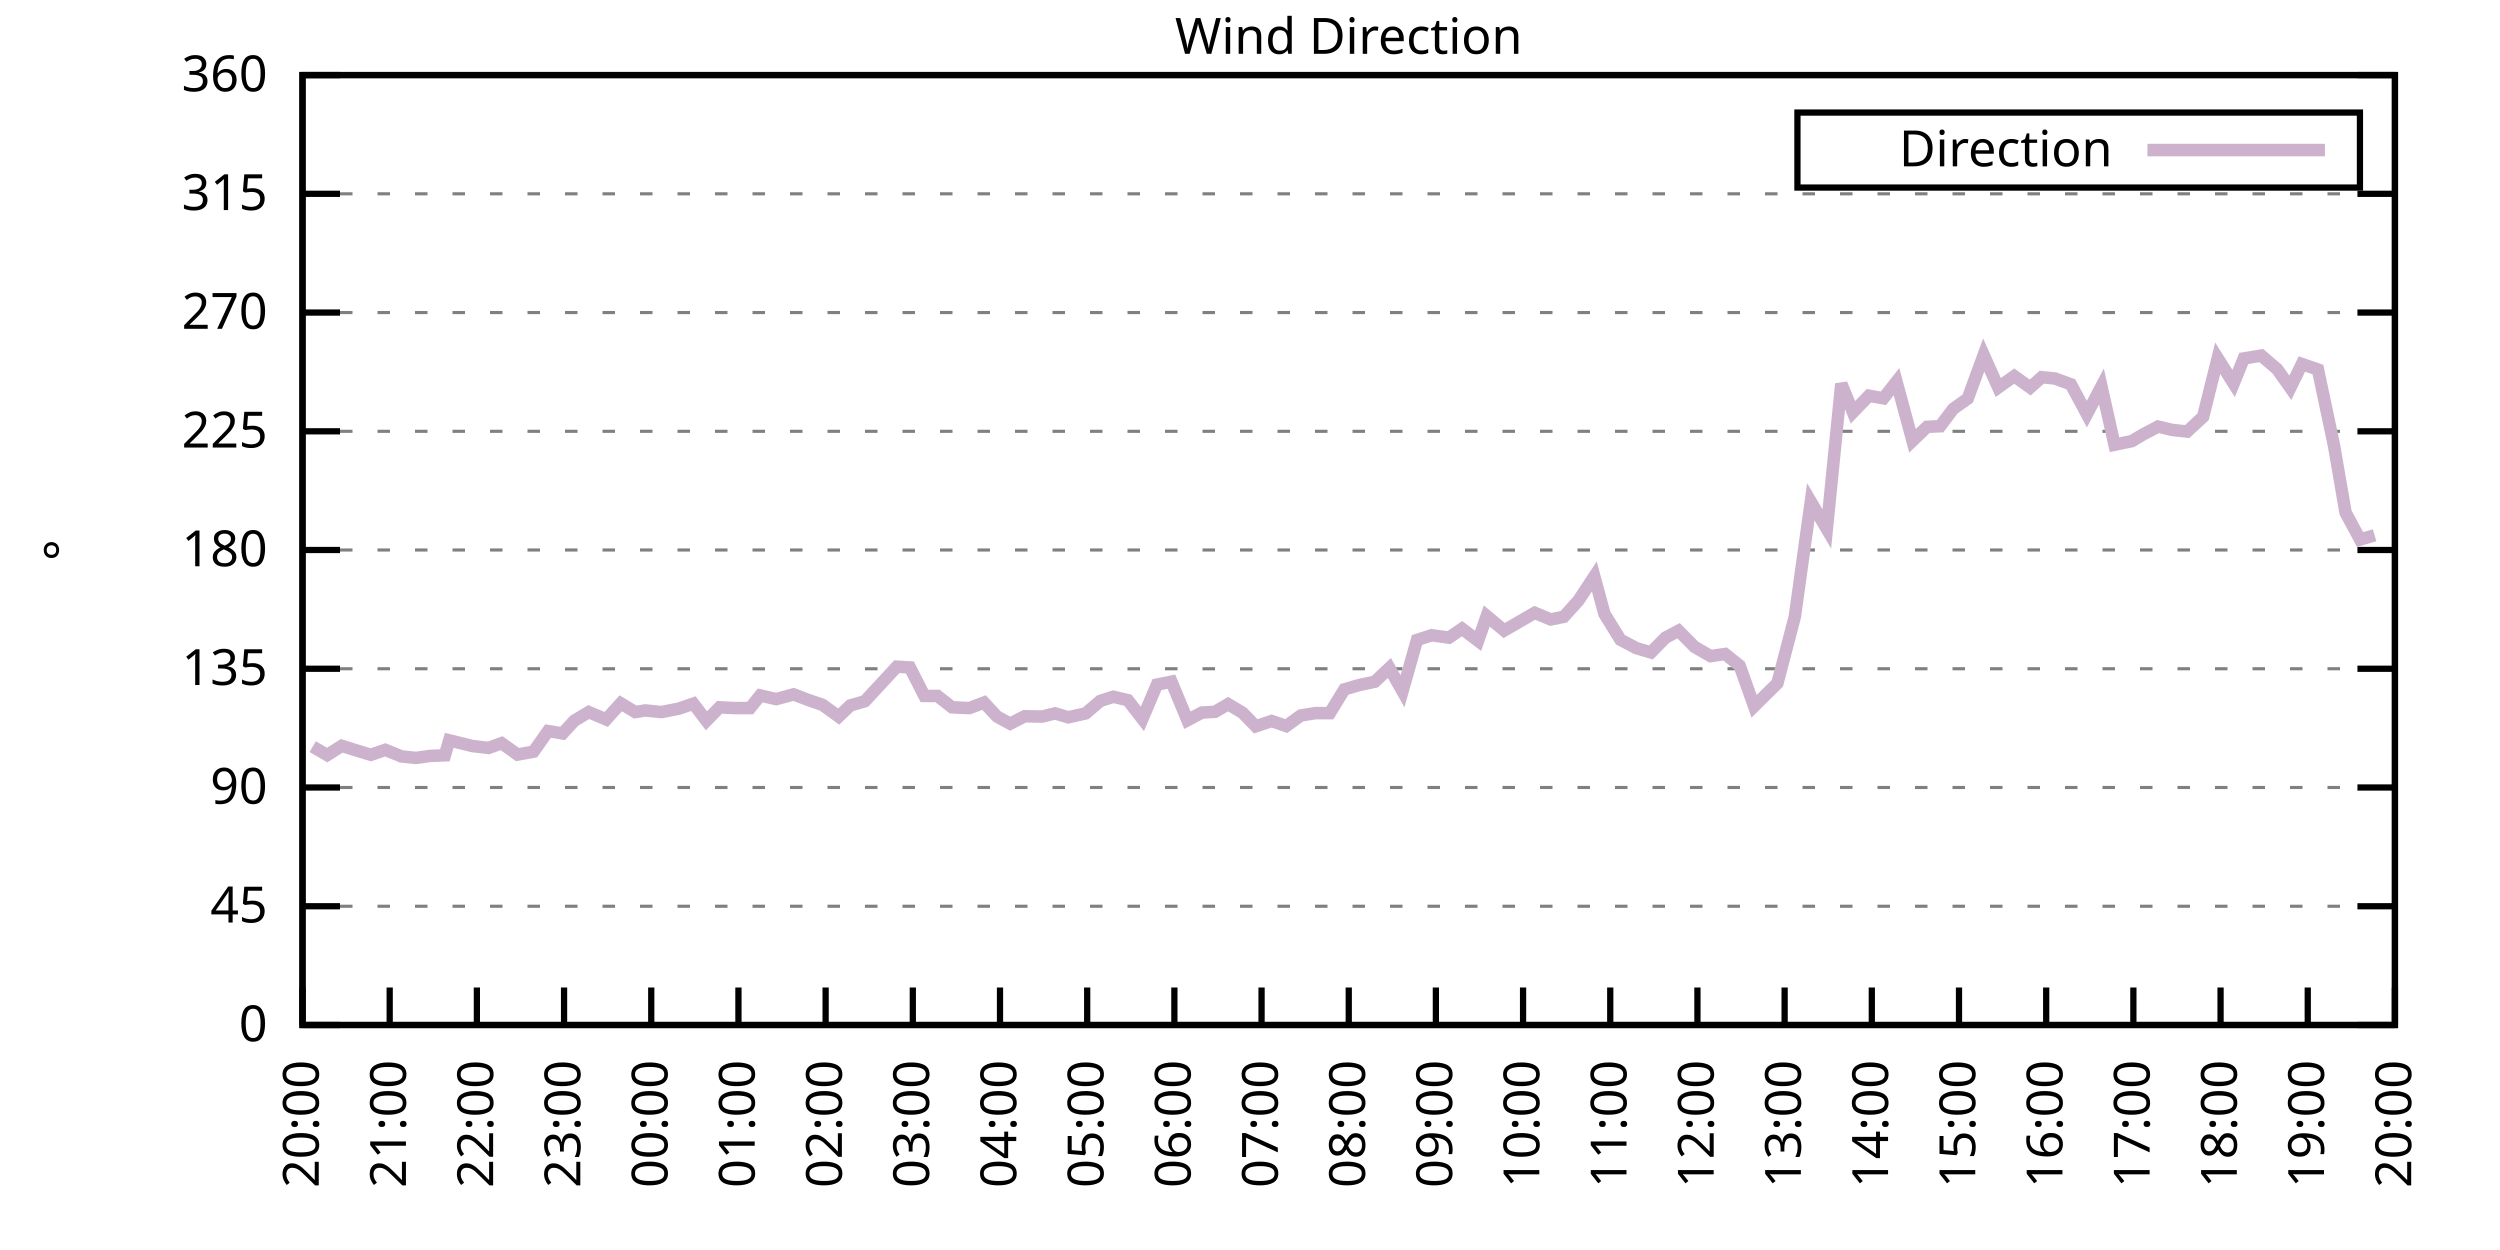
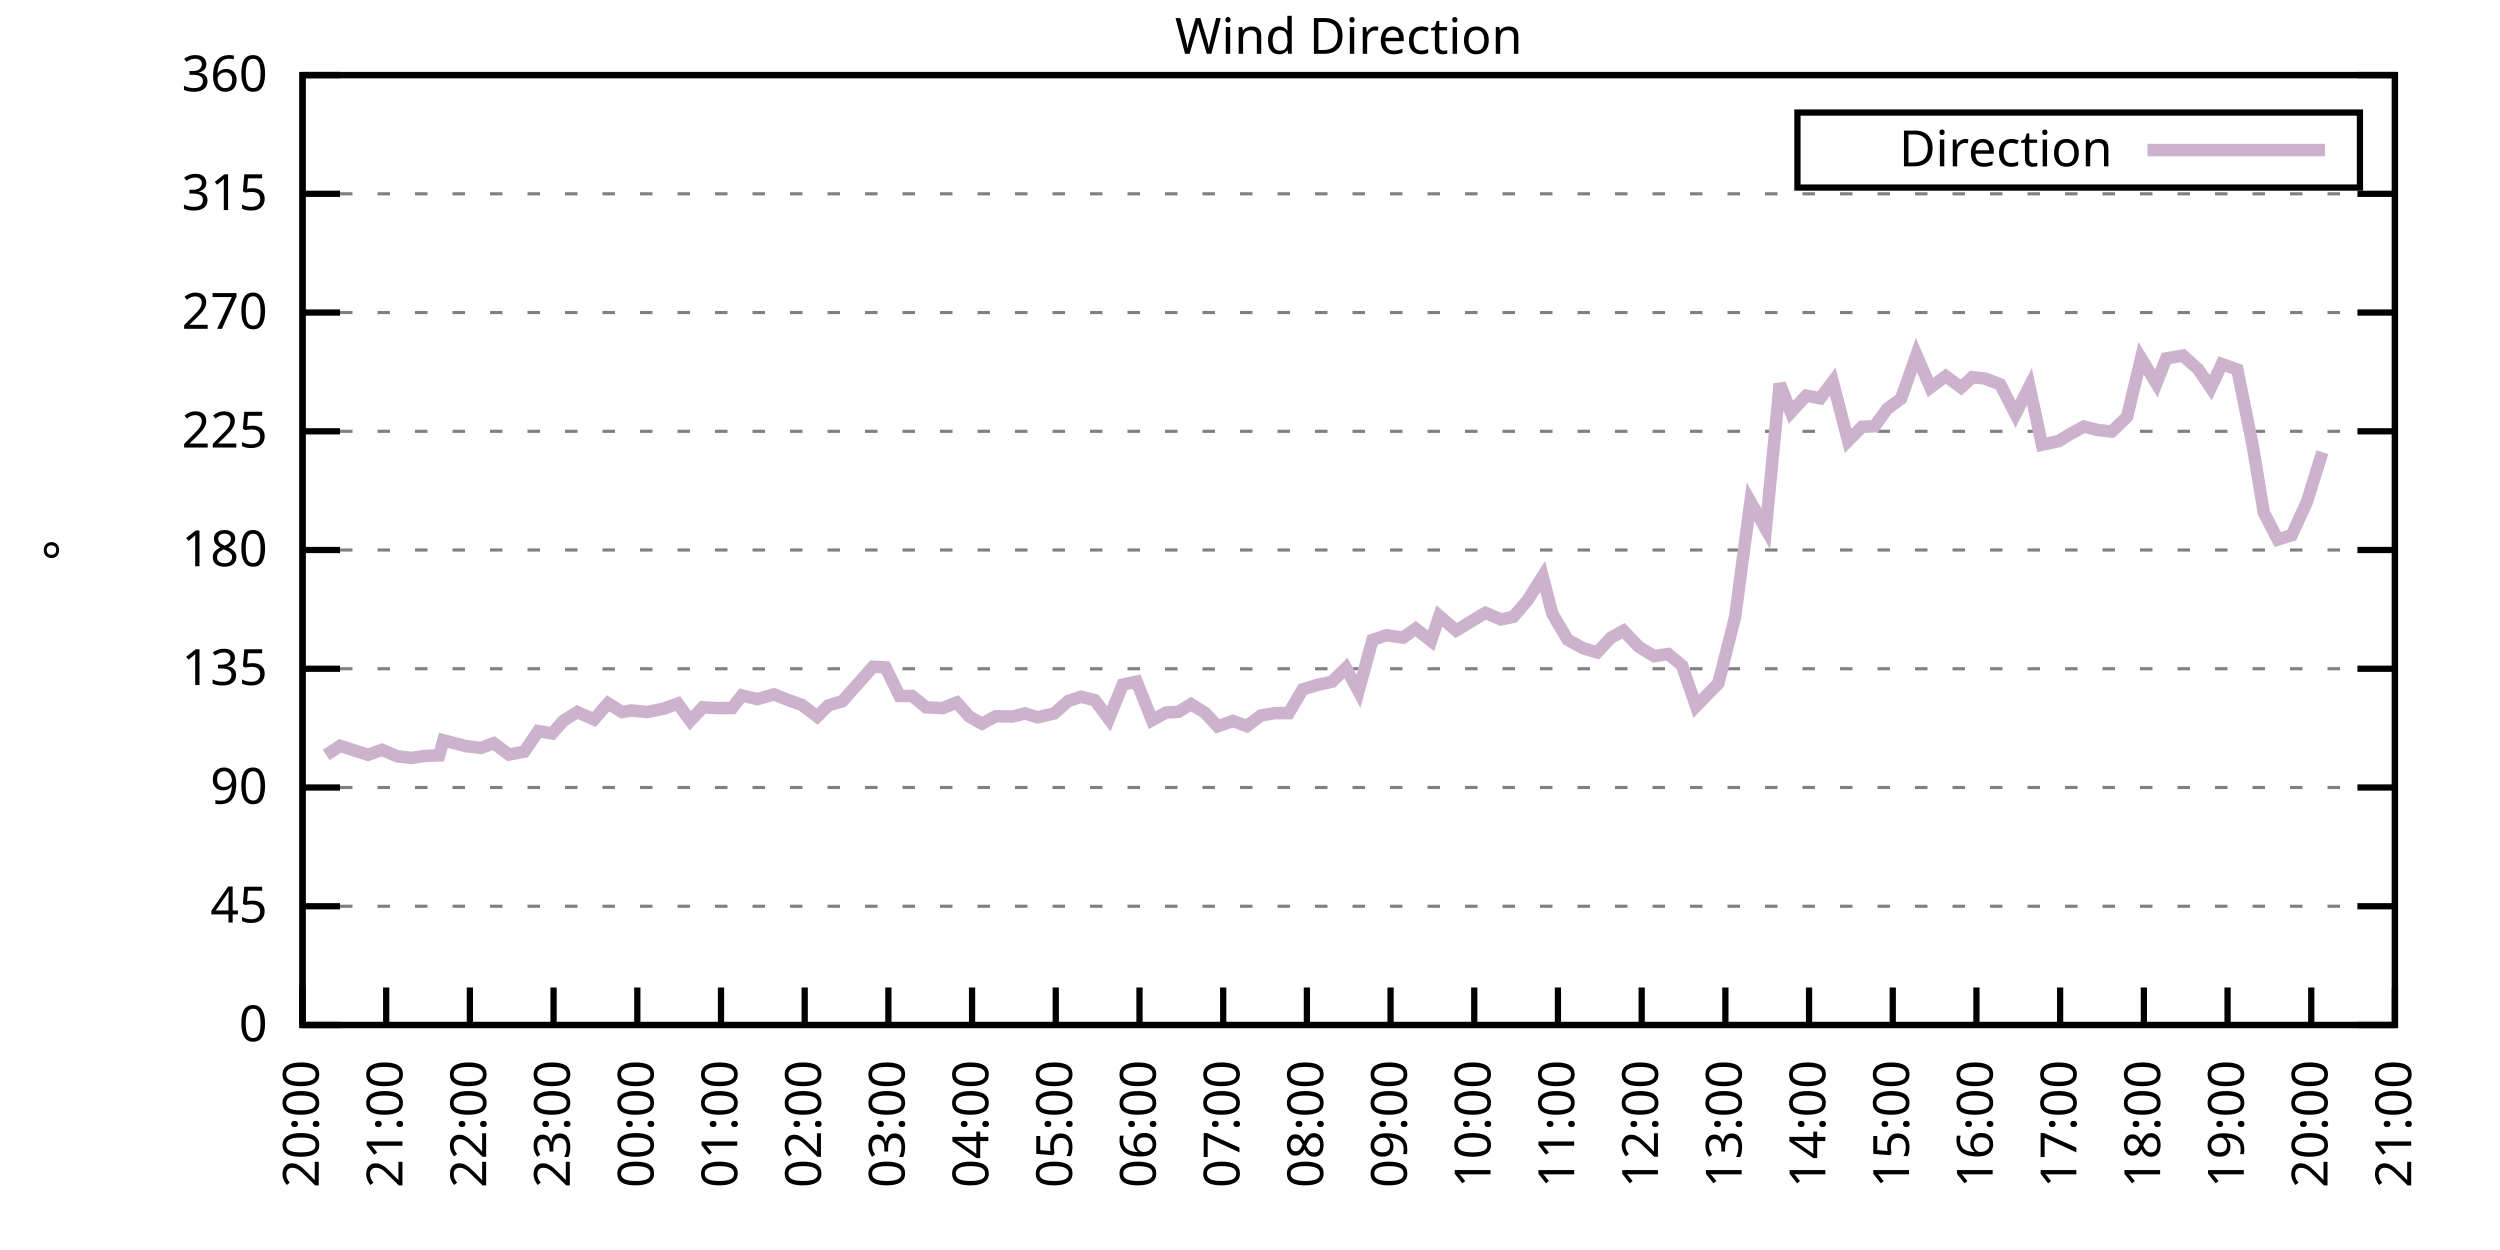
<svg xmlns="http://www.w3.org/2000/svg" xmlns:xlink="http://www.w3.org/1999/xlink" width="400" height="200" viewBox="0 0 400 200">
  <g id="gnuplot_canvas">
    <rect x="0" y="0" width="400" height="200" fill="none" />
    <defs>
      <circle id="gpDot" r="0.5" stroke-width="0.5" stroke="currentColor" />
      <path id="gpPt0" stroke-width="0.333" stroke="currentColor" d="M-1,0 h2 M0,-1 v2" />
      <path id="gpPt1" stroke-width="0.333" stroke="currentColor" d="M-1,-1 L1,1 M1,-1 L-1,1" />
      <path id="gpPt2" stroke-width="0.333" stroke="currentColor" d="M-1,0 L1,0 M0,-1 L0,1 M-1,-1 L1,1 M-1,1 L1,-1" />
      <rect id="gpPt3" stroke-width="0.333" stroke="currentColor" x="-1" y="-1" width="2" height="2" />
      <rect id="gpPt4" stroke-width="0.333" stroke="currentColor" fill="currentColor" x="-1" y="-1" width="2" height="2" />
      <circle id="gpPt5" stroke-width="0.333" stroke="currentColor" cx="0" cy="0" r="1" />
      <use xlink:href="#gpPt5" id="gpPt6" fill="currentColor" stroke="none" />
      <path id="gpPt7" stroke-width="0.333" stroke="currentColor" d="M0,-1.33 L-1.33,0.67 L1.33,0.67 z" />
      <use xlink:href="#gpPt7" id="gpPt8" fill="currentColor" stroke="none" />
      <use xlink:href="#gpPt7" id="gpPt9" stroke="currentColor" transform="rotate(180)" />
      <use xlink:href="#gpPt9" id="gpPt10" fill="currentColor" stroke="none" />
      <use xlink:href="#gpPt3" id="gpPt11" stroke="currentColor" transform="rotate(45)" />
      <use xlink:href="#gpPt11" id="gpPt12" fill="currentColor" stroke="none" />
      <path id="gpPt13" stroke-width="0.333" stroke="currentColor" d="M0,1.330 L1.265,0.411 L0.782,-1.067 L-0.782,-1.076 L-1.265,0.411 z" />
      <use xlink:href="#gpPt13" id="gpPt14" fill="currentColor" stroke="none" />
      <filter id="textbox" filterUnits="objectBoundingBox" x="0" y="0" height="1" width="1">
        <feFlood flood-color="white" flood-opacity="1" result="bgnd" />
        <feComposite in="SourceGraphic" in2="bgnd" operator="atop" />
      </filter>
      <filter id="greybox" filterUnits="objectBoundingBox" x="0" y="0" height="1" width="1">
        <feFlood flood-color="lightgrey" flood-opacity="1" result="grey" />
        <feComposite in="SourceGraphic" in2="grey" operator="atop" />
      </filter>
    </defs>
    <g fill="none" color="white" stroke="currentColor" stroke-width="1.00" stroke-linecap="butt" stroke-linejoin="miter">
</g>
    <g fill="none" color="black" stroke="currentColor" stroke-width="1.00" stroke-linecap="butt" stroke-linejoin="miter">
      <g stroke="none" shape-rendering="crispEdges">
        <polygon fill="rgb(255, 255, 255)" points="48.40,164.00 383.18,164.00 383.18,12.02 48.40,12.02 " />
      </g>
    </g>
    <g fill="none" color="black" stroke="currentColor" stroke-width="1.00" stroke-linecap="butt" stroke-linejoin="miter">
</g>
    <g fill="none" color="black" stroke="black" stroke-width="0.50" stroke-linecap="butt" stroke-linejoin="miter">
</g>
    <g fill="none" color="gray" stroke="currentColor" stroke-width="0.50" stroke-linecap="butt" stroke-linejoin="miter">
      <path stroke="gray" stroke-dasharray="2,4" class="gridline" d="M48.40,164.00 L383.19,164.00  " />
    </g>
    <g fill="none" color="gray" stroke="gray" stroke-width="1.00" stroke-linecap="butt" stroke-linejoin="miter">
</g>
    <g fill="none" color="black" stroke="currentColor" stroke-width="1.00" stroke-linecap="butt" stroke-linejoin="miter">
      <path stroke="black" d="M48.40,164.00 L54.40,164.00 M383.19,164.00 L377.19,164.00  " />
      <g transform="translate(42.80,166.60)" stroke="none" fill="black" font-family="Sans" font-size="8.00" text-anchor="end">
        <text>
          <tspan font-family="Sans"> 0</tspan>
        </text>
      </g>
    </g>
    <g fill="none" color="black" stroke="currentColor" stroke-width="1.00" stroke-linecap="butt" stroke-linejoin="miter">
</g>
    <g fill="none" color="black" stroke="black" stroke-width="0.50" stroke-linecap="butt" stroke-linejoin="miter">
</g>
    <g fill="none" color="gray" stroke="currentColor" stroke-width="0.50" stroke-linecap="butt" stroke-linejoin="miter">
      <path stroke="gray" stroke-dasharray="2,4" class="gridline" d="M48.40,145.00 L383.19,145.00  " />
    </g>
    <g fill="none" color="gray" stroke="gray" stroke-width="1.00" stroke-linecap="butt" stroke-linejoin="miter">
</g>
    <g fill="none" color="black" stroke="currentColor" stroke-width="1.00" stroke-linecap="butt" stroke-linejoin="miter">
      <path stroke="black" d="M48.40,145.00 L54.40,145.00 M383.19,145.00 L377.19,145.00  " />
      <g transform="translate(42.80,147.60)" stroke="none" fill="black" font-family="Sans" font-size="8.00" text-anchor="end">
        <text>
          <tspan font-family="Sans"> 45</tspan>
        </text>
      </g>
    </g>
    <g fill="none" color="black" stroke="currentColor" stroke-width="1.00" stroke-linecap="butt" stroke-linejoin="miter">
</g>
    <g fill="none" color="black" stroke="black" stroke-width="0.50" stroke-linecap="butt" stroke-linejoin="miter">
</g>
    <g fill="none" color="gray" stroke="currentColor" stroke-width="0.50" stroke-linecap="butt" stroke-linejoin="miter">
      <path stroke="gray" stroke-dasharray="2,4" class="gridline" d="M48.40,126.00 L383.19,126.00  " />
    </g>
    <g fill="none" color="gray" stroke="gray" stroke-width="1.00" stroke-linecap="butt" stroke-linejoin="miter">
</g>
    <g fill="none" color="black" stroke="currentColor" stroke-width="1.00" stroke-linecap="butt" stroke-linejoin="miter">
      <path stroke="black" d="M48.40,126.00 L54.40,126.00 M383.19,126.00 L377.19,126.00  " />
      <g transform="translate(42.80,128.60)" stroke="none" fill="black" font-family="Sans" font-size="8.00" text-anchor="end">
        <text>
          <tspan font-family="Sans"> 90</tspan>
        </text>
      </g>
    </g>
    <g fill="none" color="black" stroke="currentColor" stroke-width="1.00" stroke-linecap="butt" stroke-linejoin="miter">
</g>
    <g fill="none" color="black" stroke="black" stroke-width="0.50" stroke-linecap="butt" stroke-linejoin="miter">
</g>
    <g fill="none" color="gray" stroke="currentColor" stroke-width="0.50" stroke-linecap="butt" stroke-linejoin="miter">
      <path stroke="gray" stroke-dasharray="2,4" class="gridline" d="M48.40,107.00 L383.19,107.00  " />
    </g>
    <g fill="none" color="gray" stroke="gray" stroke-width="1.00" stroke-linecap="butt" stroke-linejoin="miter">
</g>
    <g fill="none" color="black" stroke="currentColor" stroke-width="1.00" stroke-linecap="butt" stroke-linejoin="miter">
      <path stroke="black" d="M48.40,107.00 L54.40,107.00 M383.19,107.00 L377.19,107.00  " />
      <g transform="translate(42.80,109.60)" stroke="none" fill="black" font-family="Sans" font-size="8.00" text-anchor="end">
        <text>
          <tspan font-family="Sans"> 135</tspan>
        </text>
      </g>
    </g>
    <g fill="none" color="black" stroke="currentColor" stroke-width="1.00" stroke-linecap="butt" stroke-linejoin="miter">
</g>
    <g fill="none" color="black" stroke="black" stroke-width="0.50" stroke-linecap="butt" stroke-linejoin="miter">
</g>
    <g fill="none" color="gray" stroke="currentColor" stroke-width="0.50" stroke-linecap="butt" stroke-linejoin="miter">
      <path stroke="gray" stroke-dasharray="2,4" class="gridline" d="M48.40,88.00 L383.19,88.00  " />
    </g>
    <g fill="none" color="gray" stroke="gray" stroke-width="1.00" stroke-linecap="butt" stroke-linejoin="miter">
</g>
    <g fill="none" color="black" stroke="currentColor" stroke-width="1.00" stroke-linecap="butt" stroke-linejoin="miter">
      <path stroke="black" d="M48.40,88.00 L54.40,88.00 M383.19,88.00 L377.19,88.00  " />
      <g transform="translate(42.80,90.60)" stroke="none" fill="black" font-family="Sans" font-size="8.00" text-anchor="end">
        <text>
          <tspan font-family="Sans"> 180</tspan>
        </text>
      </g>
    </g>
    <g fill="none" color="black" stroke="currentColor" stroke-width="1.00" stroke-linecap="butt" stroke-linejoin="miter">
</g>
    <g fill="none" color="black" stroke="black" stroke-width="0.50" stroke-linecap="butt" stroke-linejoin="miter">
</g>
    <g fill="none" color="gray" stroke="currentColor" stroke-width="0.50" stroke-linecap="butt" stroke-linejoin="miter">
      <path stroke="gray" stroke-dasharray="2,4" class="gridline" d="M48.40,69.01 L383.19,69.01  " />
    </g>
    <g fill="none" color="gray" stroke="gray" stroke-width="1.00" stroke-linecap="butt" stroke-linejoin="miter">
</g>
    <g fill="none" color="black" stroke="currentColor" stroke-width="1.00" stroke-linecap="butt" stroke-linejoin="miter">
      <path stroke="black" d="M48.40,69.01 L54.40,69.01 M383.19,69.01 L377.19,69.01  " />
      <g transform="translate(42.80,71.61)" stroke="none" fill="black" font-family="Sans" font-size="8.00" text-anchor="end">
        <text>
          <tspan font-family="Sans"> 225</tspan>
        </text>
      </g>
    </g>
    <g fill="none" color="black" stroke="currentColor" stroke-width="1.00" stroke-linecap="butt" stroke-linejoin="miter">
</g>
    <g fill="none" color="black" stroke="black" stroke-width="0.50" stroke-linecap="butt" stroke-linejoin="miter">
</g>
    <g fill="none" color="gray" stroke="currentColor" stroke-width="0.50" stroke-linecap="butt" stroke-linejoin="miter">
      <path stroke="gray" stroke-dasharray="2,4" class="gridline" d="M48.40,50.01 L383.19,50.01  " />
    </g>
    <g fill="none" color="gray" stroke="gray" stroke-width="1.00" stroke-linecap="butt" stroke-linejoin="miter">
</g>
    <g fill="none" color="black" stroke="currentColor" stroke-width="1.00" stroke-linecap="butt" stroke-linejoin="miter">
      <path stroke="black" d="M48.40,50.01 L54.40,50.01 M383.19,50.01 L377.19,50.01  " />
      <g transform="translate(42.80,52.61)" stroke="none" fill="black" font-family="Sans" font-size="8.00" text-anchor="end">
        <text>
          <tspan font-family="Sans"> 270</tspan>
        </text>
      </g>
    </g>
    <g fill="none" color="black" stroke="currentColor" stroke-width="1.00" stroke-linecap="butt" stroke-linejoin="miter">
</g>
    <g fill="none" color="black" stroke="black" stroke-width="0.50" stroke-linecap="butt" stroke-linejoin="miter">
</g>
    <g fill="none" color="gray" stroke="currentColor" stroke-width="0.50" stroke-linecap="butt" stroke-linejoin="miter">
      <path stroke="gray" stroke-dasharray="2,4" class="gridline" d="M48.40,31.01 L383.19,31.01  " />
    </g>
    <g fill="none" color="gray" stroke="gray" stroke-width="1.00" stroke-linecap="butt" stroke-linejoin="miter">
</g>
    <g fill="none" color="black" stroke="currentColor" stroke-width="1.00" stroke-linecap="butt" stroke-linejoin="miter">
      <path stroke="black" d="M48.40,31.01 L54.40,31.01 M383.19,31.01 L377.19,31.01  " />
      <g transform="translate(42.80,33.61)" stroke="none" fill="black" font-family="Sans" font-size="8.00" text-anchor="end">
        <text>
          <tspan font-family="Sans"> 315</tspan>
        </text>
      </g>
    </g>
    <g fill="none" color="black" stroke="currentColor" stroke-width="1.00" stroke-linecap="butt" stroke-linejoin="miter">
</g>
    <g fill="none" color="black" stroke="black" stroke-width="0.50" stroke-linecap="butt" stroke-linejoin="miter">
</g>
    <g fill="none" color="gray" stroke="currentColor" stroke-width="0.50" stroke-linecap="butt" stroke-linejoin="miter">
      <path stroke="gray" stroke-dasharray="2,4" class="gridline" d="M48.40,12.01 L383.19,12.01  " />
    </g>
    <g fill="none" color="gray" stroke="gray" stroke-width="1.00" stroke-linecap="butt" stroke-linejoin="miter">
</g>
    <g fill="none" color="black" stroke="currentColor" stroke-width="1.00" stroke-linecap="butt" stroke-linejoin="miter">
      <path stroke="black" d="M48.40,12.01 L54.40,12.01 M383.19,12.01 L377.19,12.01  " />
      <g transform="translate(42.80,14.61)" stroke="none" fill="black" font-family="Sans" font-size="8.00" text-anchor="end">
        <text>
          <tspan font-family="Sans"> 360</tspan>
        </text>
      </g>
    </g>
    <g fill="none" color="black" stroke="currentColor" stroke-width="1.00" stroke-linecap="butt" stroke-linejoin="miter">
      <path stroke="black" d="M48.40,164.00 L48.40,158.00  " />
      <g transform="translate(51.00,169.60) rotate(270.00)" stroke="none" fill="black" font-family="Sans" font-size="8.00" text-anchor="end">
        <text>
          <tspan font-family="Sans">20:00</tspan>
        </text>
      </g>
    </g>
    <g fill="none" color="black" stroke="currentColor" stroke-width="1.00" stroke-linecap="butt" stroke-linejoin="miter">
-       <path stroke="black" d="M62.35,164.00 L62.35,158.00  " />
-       <g transform="translate(64.95,169.60) rotate(270.00)" stroke="none" fill="black" font-family="Sans" font-size="8.00" text-anchor="end">
+       <path stroke="black" d="M61.79,164.00 L61.79,158.00  " />
+       <g transform="translate(64.39,169.60) rotate(270.00)" stroke="none" fill="black" font-family="Sans" font-size="8.00" text-anchor="end">
        <text>
          <tspan font-family="Sans">21:00</tspan>
        </text>
      </g>
    </g>
    <g fill="none" color="black" stroke="currentColor" stroke-width="1.00" stroke-linecap="butt" stroke-linejoin="miter">
-       <path stroke="black" d="M76.30,164.00 L76.30,158.00  " />
-       <g transform="translate(78.90,169.60) rotate(270.00)" stroke="none" fill="black" font-family="Sans" font-size="8.00" text-anchor="end">
+       <path stroke="black" d="M75.18,164.00 L75.18,158.00  " />
+       <g transform="translate(77.78,169.60) rotate(270.00)" stroke="none" fill="black" font-family="Sans" font-size="8.00" text-anchor="end">
        <text>
          <tspan font-family="Sans">22:00</tspan>
        </text>
      </g>
    </g>
    <g fill="none" color="black" stroke="currentColor" stroke-width="1.00" stroke-linecap="butt" stroke-linejoin="miter">
-       <path stroke="black" d="M90.25,164.00 L90.25,158.00  " />
-       <g transform="translate(92.85,169.60) rotate(270.00)" stroke="none" fill="black" font-family="Sans" font-size="8.00" text-anchor="end">
+       <path stroke="black" d="M88.57,164.00 L88.57,158.00  " />
+       <g transform="translate(91.17,169.60) rotate(270.00)" stroke="none" fill="black" font-family="Sans" font-size="8.00" text-anchor="end">
        <text>
          <tspan font-family="Sans">23:00</tspan>
        </text>
      </g>
    </g>
    <g fill="none" color="black" stroke="currentColor" stroke-width="1.00" stroke-linecap="butt" stroke-linejoin="miter">
-       <path stroke="black" d="M104.20,164.00 L104.20,158.00  " />
-       <g transform="translate(106.80,169.60) rotate(270.00)" stroke="none" fill="black" font-family="Sans" font-size="8.00" text-anchor="end">
+       <path stroke="black" d="M101.97,164.00 L101.97,158.00  " />
+       <g transform="translate(104.57,169.60) rotate(270.00)" stroke="none" fill="black" font-family="Sans" font-size="8.00" text-anchor="end">
        <text>
          <tspan font-family="Sans">00:00</tspan>
        </text>
      </g>
    </g>
    <g fill="none" color="black" stroke="currentColor" stroke-width="1.00" stroke-linecap="butt" stroke-linejoin="miter">
-       <path stroke="black" d="M118.15,164.00 L118.15,158.00  " />
-       <g transform="translate(120.75,169.60) rotate(270.00)" stroke="none" fill="black" font-family="Sans" font-size="8.00" text-anchor="end">
+       <path stroke="black" d="M115.36,164.00 L115.36,158.00  " />
+       <g transform="translate(117.96,169.60) rotate(270.00)" stroke="none" fill="black" font-family="Sans" font-size="8.00" text-anchor="end">
        <text>
          <tspan font-family="Sans">01:00</tspan>
        </text>
      </g>
    </g>
    <g fill="none" color="black" stroke="currentColor" stroke-width="1.00" stroke-linecap="butt" stroke-linejoin="miter">
-       <path stroke="black" d="M132.10,164.00 L132.10,158.00  " />
-       <g transform="translate(134.70,169.60) rotate(270.00)" stroke="none" fill="black" font-family="Sans" font-size="8.00" text-anchor="end">
+       <path stroke="black" d="M128.75,164.00 L128.75,158.00  " />
+       <g transform="translate(131.35,169.60) rotate(270.00)" stroke="none" fill="black" font-family="Sans" font-size="8.00" text-anchor="end">
        <text>
          <tspan font-family="Sans">02:00</tspan>
        </text>
      </g>
    </g>
    <g fill="none" color="black" stroke="currentColor" stroke-width="1.00" stroke-linecap="butt" stroke-linejoin="miter">
-       <path stroke="black" d="M146.05,164.00 L146.05,158.00  " />
-       <g transform="translate(148.65,169.60) rotate(270.00)" stroke="none" fill="black" font-family="Sans" font-size="8.00" text-anchor="end">
+       <path stroke="black" d="M142.14,164.00 L142.14,158.00  " />
+       <g transform="translate(144.74,169.60) rotate(270.00)" stroke="none" fill="black" font-family="Sans" font-size="8.00" text-anchor="end">
        <text>
          <tspan font-family="Sans">03:00</tspan>
        </text>
      </g>
    </g>
    <g fill="none" color="black" stroke="currentColor" stroke-width="1.00" stroke-linecap="butt" stroke-linejoin="miter">
-       <path stroke="black" d="M160.00,164.00 L160.00,158.00  " />
-       <g transform="translate(162.60,169.60) rotate(270.00)" stroke="none" fill="black" font-family="Sans" font-size="8.00" text-anchor="end">
+       <path stroke="black" d="M155.53,164.00 L155.53,158.00  " />
+       <g transform="translate(158.13,169.60) rotate(270.00)" stroke="none" fill="black" font-family="Sans" font-size="8.00" text-anchor="end">
        <text>
          <tspan font-family="Sans">04:00</tspan>
        </text>
      </g>
    </g>
    <g fill="none" color="black" stroke="currentColor" stroke-width="1.00" stroke-linecap="butt" stroke-linejoin="miter">
-       <path stroke="black" d="M173.95,164.00 L173.95,158.00  " />
-       <g transform="translate(176.55,169.60) rotate(270.00)" stroke="none" fill="black" font-family="Sans" font-size="8.00" text-anchor="end">
+       <path stroke="black" d="M168.92,164.00 L168.92,158.00  " />
+       <g transform="translate(171.52,169.60) rotate(270.00)" stroke="none" fill="black" font-family="Sans" font-size="8.00" text-anchor="end">
        <text>
          <tspan font-family="Sans">05:00</tspan>
        </text>
      </g>
    </g>
    <g fill="none" color="black" stroke="currentColor" stroke-width="1.00" stroke-linecap="butt" stroke-linejoin="miter">
-       <path stroke="black" d="M187.90,164.00 L187.90,158.00  " />
-       <g transform="translate(190.50,169.60) rotate(270.00)" stroke="none" fill="black" font-family="Sans" font-size="8.00" text-anchor="end">
+       <path stroke="black" d="M182.32,164.00 L182.32,158.00  " />
+       <g transform="translate(184.92,169.60) rotate(270.00)" stroke="none" fill="black" font-family="Sans" font-size="8.00" text-anchor="end">
        <text>
          <tspan font-family="Sans">06:00</tspan>
        </text>
      </g>
    </g>
    <g fill="none" color="black" stroke="currentColor" stroke-width="1.00" stroke-linecap="butt" stroke-linejoin="miter">
-       <path stroke="black" d="M201.85,164.00 L201.85,158.00  " />
-       <g transform="translate(204.45,169.60) rotate(270.00)" stroke="none" fill="black" font-family="Sans" font-size="8.00" text-anchor="end">
+       <path stroke="black" d="M195.71,164.00 L195.71,158.00  " />
+       <g transform="translate(198.31,169.60) rotate(270.00)" stroke="none" fill="black" font-family="Sans" font-size="8.00" text-anchor="end">
        <text>
          <tspan font-family="Sans">07:00</tspan>
        </text>
      </g>
    </g>
    <g fill="none" color="black" stroke="currentColor" stroke-width="1.00" stroke-linecap="butt" stroke-linejoin="miter">
-       <path stroke="black" d="M215.80,164.00 L215.80,158.00  " />
-       <g transform="translate(218.40,169.60) rotate(270.00)" stroke="none" fill="black" font-family="Sans" font-size="8.00" text-anchor="end">
+       <path stroke="black" d="M209.10,164.00 L209.10,158.00  " />
+       <g transform="translate(211.70,169.60) rotate(270.00)" stroke="none" fill="black" font-family="Sans" font-size="8.00" text-anchor="end">
        <text>
          <tspan font-family="Sans">08:00</tspan>
        </text>
      </g>
    </g>
    <g fill="none" color="black" stroke="currentColor" stroke-width="1.00" stroke-linecap="butt" stroke-linejoin="miter">
-       <path stroke="black" d="M229.74,164.00 L229.74,158.00  " />
-       <g transform="translate(232.34,169.60) rotate(270.00)" stroke="none" fill="black" font-family="Sans" font-size="8.00" text-anchor="end">
+       <path stroke="black" d="M222.49,164.00 L222.49,158.00  " />
+       <g transform="translate(225.09,169.60) rotate(270.00)" stroke="none" fill="black" font-family="Sans" font-size="8.00" text-anchor="end">
        <text>
          <tspan font-family="Sans">09:00</tspan>
        </text>
      </g>
    </g>
    <g fill="none" color="black" stroke="currentColor" stroke-width="1.00" stroke-linecap="butt" stroke-linejoin="miter">
-       <path stroke="black" d="M243.69,164.00 L243.69,158.00  " />
-       <g transform="translate(246.29,169.60) rotate(270.00)" stroke="none" fill="black" font-family="Sans" font-size="8.00" text-anchor="end">
+       <path stroke="black" d="M235.88,164.00 L235.88,158.00  " />
+       <g transform="translate(238.48,169.60) rotate(270.00)" stroke="none" fill="black" font-family="Sans" font-size="8.00" text-anchor="end">
        <text>
          <tspan font-family="Sans">10:00</tspan>
        </text>
      </g>
    </g>
    <g fill="none" color="black" stroke="currentColor" stroke-width="1.00" stroke-linecap="butt" stroke-linejoin="miter">
-       <path stroke="black" d="M257.64,164.00 L257.64,158.00  " />
-       <g transform="translate(260.24,169.60) rotate(270.00)" stroke="none" fill="black" font-family="Sans" font-size="8.00" text-anchor="end">
+       <path stroke="black" d="M249.27,164.00 L249.27,158.00  " />
+       <g transform="translate(251.87,169.60) rotate(270.00)" stroke="none" fill="black" font-family="Sans" font-size="8.00" text-anchor="end">
        <text>
          <tspan font-family="Sans">11:00</tspan>
        </text>
      </g>
    </g>
    <g fill="none" color="black" stroke="currentColor" stroke-width="1.00" stroke-linecap="butt" stroke-linejoin="miter">
-       <path stroke="black" d="M271.59,164.00 L271.59,158.00  " />
-       <g transform="translate(274.19,169.60) rotate(270.00)" stroke="none" fill="black" font-family="Sans" font-size="8.00" text-anchor="end">
+       <path stroke="black" d="M262.67,164.00 L262.67,158.00  " />
+       <g transform="translate(265.27,169.60) rotate(270.00)" stroke="none" fill="black" font-family="Sans" font-size="8.00" text-anchor="end">
        <text>
          <tspan font-family="Sans">12:00</tspan>
        </text>
      </g>
    </g>
    <g fill="none" color="black" stroke="currentColor" stroke-width="1.00" stroke-linecap="butt" stroke-linejoin="miter">
-       <path stroke="black" d="M285.54,164.00 L285.54,158.00  " />
-       <g transform="translate(288.14,169.60) rotate(270.00)" stroke="none" fill="black" font-family="Sans" font-size="8.00" text-anchor="end">
+       <path stroke="black" d="M276.06,164.00 L276.06,158.00  " />
+       <g transform="translate(278.66,169.60) rotate(270.00)" stroke="none" fill="black" font-family="Sans" font-size="8.00" text-anchor="end">
        <text>
          <tspan font-family="Sans">13:00</tspan>
        </text>
      </g>
    </g>
    <g fill="none" color="black" stroke="currentColor" stroke-width="1.00" stroke-linecap="butt" stroke-linejoin="miter">
-       <path stroke="black" d="M299.49,164.00 L299.49,158.00  " />
-       <g transform="translate(302.09,169.60) rotate(270.00)" stroke="none" fill="black" font-family="Sans" font-size="8.00" text-anchor="end">
+       <path stroke="black" d="M289.45,164.00 L289.45,158.00  " />
+       <g transform="translate(292.05,169.60) rotate(270.00)" stroke="none" fill="black" font-family="Sans" font-size="8.00" text-anchor="end">
        <text>
          <tspan font-family="Sans">14:00</tspan>
        </text>
      </g>
    </g>
    <g fill="none" color="black" stroke="currentColor" stroke-width="1.00" stroke-linecap="butt" stroke-linejoin="miter">
-       <path stroke="black" d="M313.44,164.00 L313.44,158.00  " />
-       <g transform="translate(316.04,169.60) rotate(270.00)" stroke="none" fill="black" font-family="Sans" font-size="8.00" text-anchor="end">
+       <path stroke="black" d="M302.84,164.00 L302.84,158.00  " />
+       <g transform="translate(305.44,169.60) rotate(270.00)" stroke="none" fill="black" font-family="Sans" font-size="8.00" text-anchor="end">
        <text>
          <tspan font-family="Sans">15:00</tspan>
        </text>
      </g>
    </g>
    <g fill="none" color="black" stroke="currentColor" stroke-width="1.00" stroke-linecap="butt" stroke-linejoin="miter">
-       <path stroke="black" d="M327.39,164.00 L327.39,158.00  " />
-       <g transform="translate(329.99,169.60) rotate(270.00)" stroke="none" fill="black" font-family="Sans" font-size="8.00" text-anchor="end">
+       <path stroke="black" d="M316.23,164.00 L316.23,158.00  " />
+       <g transform="translate(318.83,169.60) rotate(270.00)" stroke="none" fill="black" font-family="Sans" font-size="8.00" text-anchor="end">
        <text>
          <tspan font-family="Sans">16:00</tspan>
        </text>
      </g>
    </g>
    <g fill="none" color="black" stroke="currentColor" stroke-width="1.00" stroke-linecap="butt" stroke-linejoin="miter">
-       <path stroke="black" d="M341.34,164.00 L341.34,158.00  " />
-       <g transform="translate(343.94,169.60) rotate(270.00)" stroke="none" fill="black" font-family="Sans" font-size="8.00" text-anchor="end">
+       <path stroke="black" d="M329.62,164.00 L329.62,158.00  " />
+       <g transform="translate(332.22,169.60) rotate(270.00)" stroke="none" fill="black" font-family="Sans" font-size="8.00" text-anchor="end">
        <text>
          <tspan font-family="Sans">17:00</tspan>
        </text>
      </g>
    </g>
    <g fill="none" color="black" stroke="currentColor" stroke-width="1.00" stroke-linecap="butt" stroke-linejoin="miter">
-       <path stroke="black" d="M355.29,164.00 L355.29,158.00  " />
-       <g transform="translate(357.89,169.60) rotate(270.00)" stroke="none" fill="black" font-family="Sans" font-size="8.00" text-anchor="end">
+       <path stroke="black" d="M343.02,164.00 L343.02,158.00  " />
+       <g transform="translate(345.62,169.60) rotate(270.00)" stroke="none" fill="black" font-family="Sans" font-size="8.00" text-anchor="end">
        <text>
          <tspan font-family="Sans">18:00</tspan>
        </text>
      </g>
    </g>
    <g fill="none" color="black" stroke="currentColor" stroke-width="1.00" stroke-linecap="butt" stroke-linejoin="miter">
-       <path stroke="black" d="M369.24,164.00 L369.24,158.00  " />
-       <g transform="translate(371.84,169.60) rotate(270.00)" stroke="none" fill="black" font-family="Sans" font-size="8.00" text-anchor="end">
+       <path stroke="black" d="M356.41,164.00 L356.41,158.00  " />
+       <g transform="translate(359.01,169.60) rotate(270.00)" stroke="none" fill="black" font-family="Sans" font-size="8.00" text-anchor="end">
        <text>
          <tspan font-family="Sans">19:00</tspan>
+         </text>
+       </g>
+     </g>
+     <g fill="none" color="black" stroke="currentColor" stroke-width="1.00" stroke-linecap="butt" stroke-linejoin="miter">
+       <path stroke="black" d="M369.80,164.00 L369.80,158.00  " />
+       <g transform="translate(372.40,169.60) rotate(270.00)" stroke="none" fill="black" font-family="Sans" font-size="8.00" text-anchor="end">
+         <text>
+           <tspan font-family="Sans">20:00</tspan>
        </text>
      </g>
    </g>
    <g fill="none" color="black" stroke="currentColor" stroke-width="1.00" stroke-linecap="butt" stroke-linejoin="miter">
      <path stroke="black" d="M383.19,164.00 L383.19,158.00  " />
      <g transform="translate(385.79,169.60) rotate(270.00)" stroke="none" fill="black" font-family="Sans" font-size="8.00" text-anchor="end">
        <text>
-           <tspan font-family="Sans">20:00</tspan>
+           <tspan font-family="Sans">21:00</tspan>
        </text>
      </g>
    </g>
    <g fill="none" color="black" stroke="currentColor" stroke-width="1.00" stroke-linecap="butt" stroke-linejoin="miter">
</g>
    <g fill="none" color="black" stroke="currentColor" stroke-width="1.00" stroke-linecap="butt" stroke-linejoin="miter">
      <path stroke="black" d="M48.40,12.01 L48.40,164.00 L383.19,164.00 L383.19,12.01 L48.40,12.01 Z  " />
    </g>
    <g fill="none" color="black" stroke="currentColor" stroke-width="1.00" stroke-linecap="butt" stroke-linejoin="miter">
</g>
    <g fill="none" color="black" stroke="currentColor" stroke-width="1.00" stroke-linecap="butt" stroke-linejoin="miter">
      <path stroke="black" d="M287.59,30.01 L287.59,18.01 L377.59,18.01 L377.59,30.01 L287.59,30.01 Z  " />
    </g>
    <g id="Wind_direction_plot_1">
      <g fill="none" color="white" stroke="black" stroke-width="2.00" stroke-linecap="butt" stroke-linejoin="miter">
</g>
      <g fill="none" color="black" stroke="currentColor" stroke-width="2.00" stroke-linecap="butt" stroke-linejoin="miter">
        <g transform="translate(337.99,26.61)" stroke="none" fill="black" font-family="Sans" font-size="8.00" text-anchor="end">
          <text>
            <tspan font-family="Sans">Direction</tspan>
          </text>
        </g>
      </g>
      <g fill="none" color="black" stroke="currentColor" stroke-width="2.00" stroke-linecap="butt" stroke-linejoin="miter">
-         <path stroke="rgb(204, 178, 204)" d="M343.59,24.01 L371.99,24.01 M50.03,119.46 L52.35,120.81 L54.68,119.33 L57.23,120.13 L59.33,120.77 L61.65,119.97   L64.21,121.02 L66.53,121.27 L68.86,120.94 L71.18,120.85 L71.88,118.45 L75.60,119.37 L78.16,119.67 L80.25,118.91   L82.81,120.73 L85.37,120.26 L87.69,116.97 L90.02,117.35 L91.88,115.32 L94.20,113.93 L96.99,115.11 L99.32,112.53   L101.64,113.93 L103.27,113.67 L105.83,113.93 L108.62,113.38 L110.94,112.58 L113.03,115.32 L115.13,113.17 L117.45,113.29   L120.01,113.29 L121.64,111.27 L124.19,111.86 L126.98,111.10 L129.31,111.99 L131.63,112.79 L134.19,114.65 L136.05,112.87   L138.37,112.20 L143.49,106.67 L145.58,106.79 L147.91,111.35 L150.00,111.35 L152.32,113.17 L155.11,113.29 L157.44,112.41   L159.53,114.65 L161.62,115.79 L163.95,114.60 L166.74,114.65 L168.83,114.14 L170.92,114.77 L173.71,114.14 L176.04,112.15   L178.13,111.48 L180.46,112.03 L182.78,115.03 L185.11,109.54 L187.43,109.07 L189.99,115.24 L192.31,114.01 L194.41,113.89   L196.50,112.66 L198.82,114.05 L200.92,116.21 L203.47,115.36 L205.80,116.17 L208.12,114.48 L210.45,114.10 L212.77,114.10   L215.10,110.30 L217.42,109.62 L219.98,109.07 L222.30,106.88 L224.40,110.59 L226.72,102.40 L229.05,101.64 L231.84,102.02   L233.93,100.59 L236.49,102.53 L237.88,98.56 L240.67,100.88 L243.00,99.53 L245.55,98.05 L248.11,99.11 L250.20,98.69   L252.53,96.11 L255.09,92.23 L256.71,98.22 L259.27,102.36 L261.83,103.71 L264.15,104.39 L266.48,102.02 L268.57,100.92   L271.13,103.50 L273.69,104.98 L276.01,104.64 L278.34,106.50 L280.66,113.00 L284.38,109.33 L287.17,98.69 L289.73,80.28   L292.29,84.63 L294.61,61.41 L296.47,65.97 L299.03,63.31 L301.35,63.73 L303.44,61.07 L306.00,70.53 L308.33,68.29   L310.42,68.20 L312.51,65.42 L314.84,63.77 L317.39,56.80 L319.72,62.00 L322.28,60.18 L324.83,62.00 L326.69,60.35   L328.79,60.56 L331.34,61.49 L333.90,66.26 L336.23,61.83 L338.32,71.16 L341.11,70.57 L342.97,69.47 L345.29,68.25   L347.62,68.80 L349.94,69.05 L352.50,66.68 L354.83,57.31 L357.38,61.36 L359.01,57.35 L361.80,56.89 L364.36,59.08   L366.45,62.04 L368.31,58.24 L370.87,59.13 L373.43,71.24 L375.29,82.01 L377.61,86.32 L379.94,85.64  " />
+         <path stroke="rgb(204, 178, 204)" d="M343.59,24.01 L371.99,24.01 M52.19,120.81 L54.43,119.33 L56.88,120.13 L58.89,120.77 L61.12,119.97 L63.58,121.02   L65.81,121.27 L68.04,120.94 L70.27,120.85 L70.94,118.45 L74.51,119.37 L76.97,119.67 L78.98,118.91 L81.43,120.73   L83.89,120.26 L86.12,116.97 L88.35,117.35 L90.14,115.32 L92.37,113.93 L95.05,115.11 L97.28,112.53 L99.51,113.93   L101.07,113.67 L103.53,113.93 L106.21,113.38 L108.44,112.58 L110.45,115.32 L112.46,113.17 L114.69,113.29 L117.14,113.29   L118.71,111.27 L121.16,111.86 L123.84,111.10 L126.07,111.99 L128.30,112.79 L130.76,114.65 L132.54,112.87 L134.78,112.20   L139.69,106.67 L141.69,106.79 L143.93,111.35 L145.94,111.35 L148.17,113.17 L150.85,113.29 L153.08,112.41 L155.09,114.65   L157.10,115.79 L159.33,114.60 L162.01,114.65 L164.01,114.14 L166.02,114.77 L168.70,114.14 L170.93,112.15 L172.94,111.48   L175.17,112.03 L177.41,115.03 L179.64,109.54 L181.87,109.07 L184.32,115.24 L186.56,114.01 L188.57,113.89 L190.57,112.66   L192.81,114.05 L194.81,116.21 L197.27,115.36 L199.50,116.17 L201.73,114.48 L203.97,114.10 L206.20,114.10 L208.43,110.30   L210.66,109.62 L213.12,109.07 L215.35,106.88 L217.36,110.59 L219.59,102.40 L221.82,101.64 L224.50,102.02 L226.51,100.59   L228.96,102.53 L230.30,98.56 L232.98,100.88 L235.21,99.53 L237.67,98.05 L240.12,99.11 L242.13,98.69 L244.36,96.11   L246.82,92.23 L248.38,98.22 L250.84,102.36 L253.29,103.71 L255.52,104.39 L257.76,102.02 L259.76,100.92 L262.22,103.50   L264.67,104.98 L266.91,104.64 L269.14,106.50 L271.37,113.00 L274.94,109.33 L277.62,98.69 L280.07,80.28 L282.53,84.63   L284.76,61.41 L286.55,65.97 L289.00,63.31 L291.23,63.73 L293.24,61.07 L295.70,70.53 L297.93,68.29 L299.94,68.20   L301.95,65.42 L304.18,63.77 L306.63,56.80 L308.87,62.00 L311.32,60.18 L313.78,62.00 L315.56,60.35 L317.57,60.56   L320.03,61.49 L322.48,66.26 L324.71,61.83 L326.72,71.16 L329.40,70.57 L331.19,69.47 L333.42,68.25 L335.65,68.80   L337.88,69.05 L340.34,66.68 L342.57,57.31 L345.02,61.36 L346.59,57.35 L349.26,56.89 L351.72,59.08 L353.73,62.04   L355.51,58.24 L357.97,59.13 L360.42,71.24 L362.21,82.01 L364.44,86.32 L366.67,85.64 L369.13,80.24 L371.58,72.34    " />
      </g>
    </g>
    <g fill="none" color="black" stroke="currentColor" stroke-width="2.00" stroke-linecap="butt" stroke-linejoin="miter">
</g>
    <g fill="none" color="black" stroke="black" stroke-width="1.00" stroke-linecap="butt" stroke-linejoin="miter">
</g>
    <g fill="none" color="black" stroke="currentColor" stroke-width="1.00" stroke-linecap="butt" stroke-linejoin="miter">
      <path stroke="black" d="M48.40,12.01 L48.40,164.00 L383.19,164.00 L383.19,12.01 L48.40,12.01 Z  " />
      <g transform="translate(12.80,88.01) rotate(270.00)" stroke="none" fill="black" font-family="Sans" font-size="8.00" text-anchor="middle">
        <text>
          <tspan font-family="Sans">°</tspan>
        </text>
      </g>
    </g>
    <g fill="none" color="black" stroke="currentColor" stroke-width="1.00" stroke-linecap="butt" stroke-linejoin="miter">
</g>
    <g fill="none" color="black" stroke="currentColor" stroke-width="1.00" stroke-linecap="butt" stroke-linejoin="miter">
      <g transform="translate(215.79,8.61)" stroke="none" fill="black" font-family="Sans" font-size="8.00" text-anchor="middle">
        <text>
          <tspan font-family="Sans">Wind Direction</tspan>
        </text>
      </g>
    </g>
    <g fill="none" color="black" stroke="currentColor" stroke-width="1.00" stroke-linecap="butt" stroke-linejoin="miter">
</g>
  </g>
</svg>
